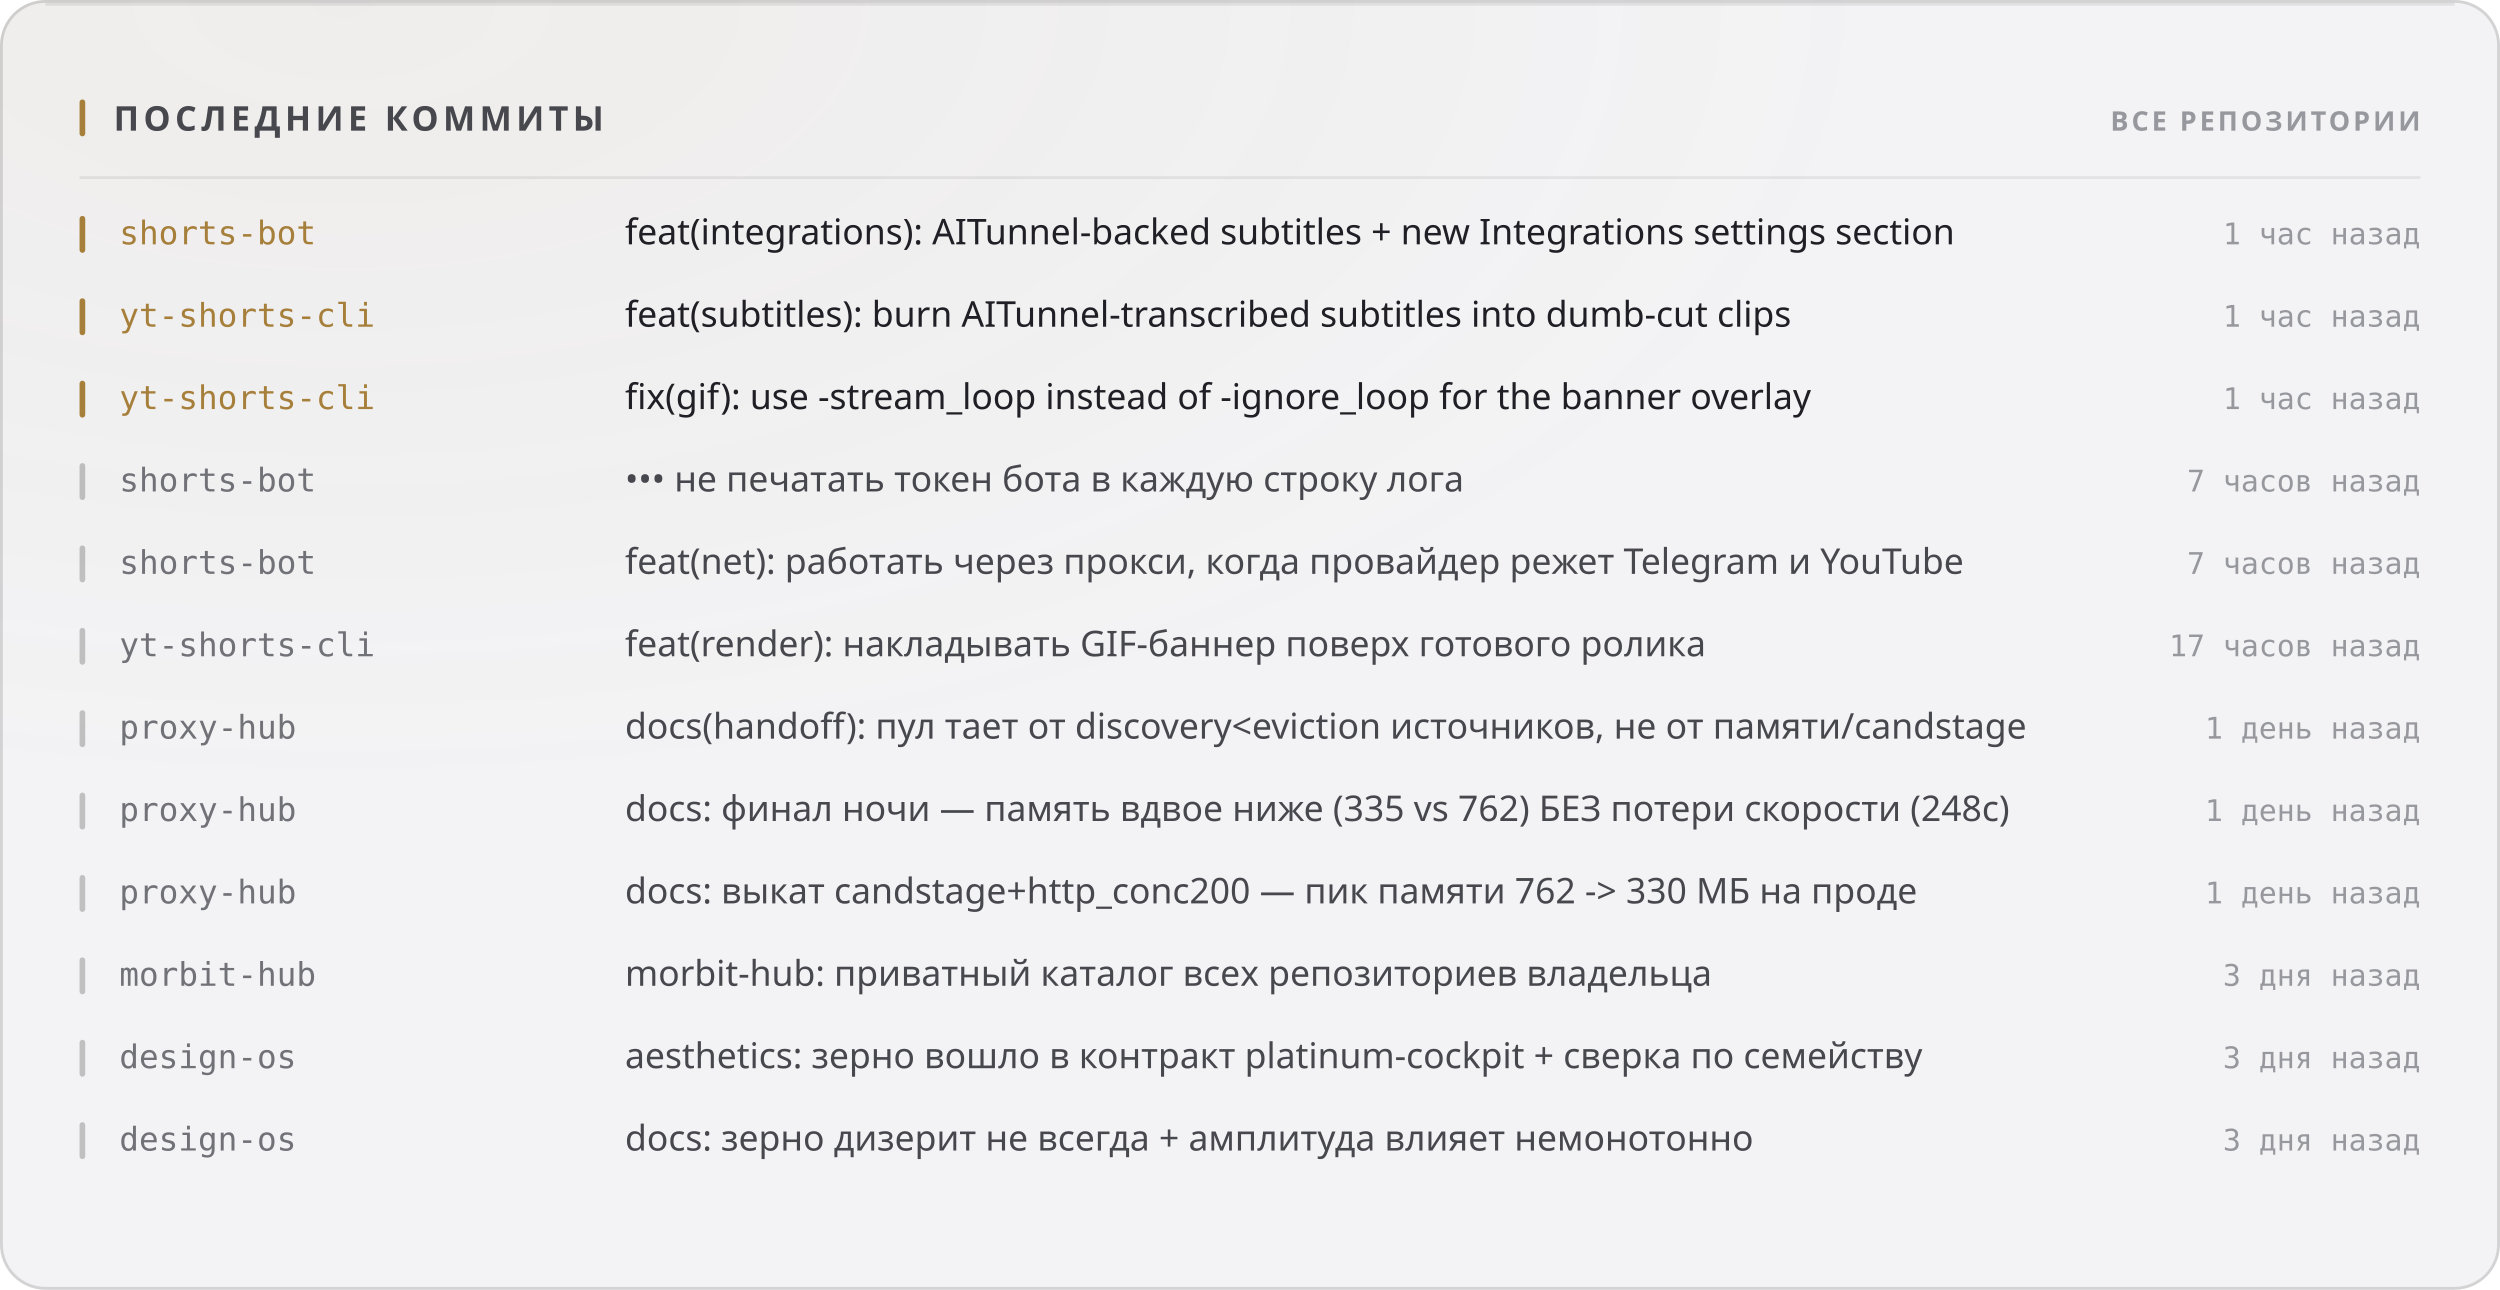
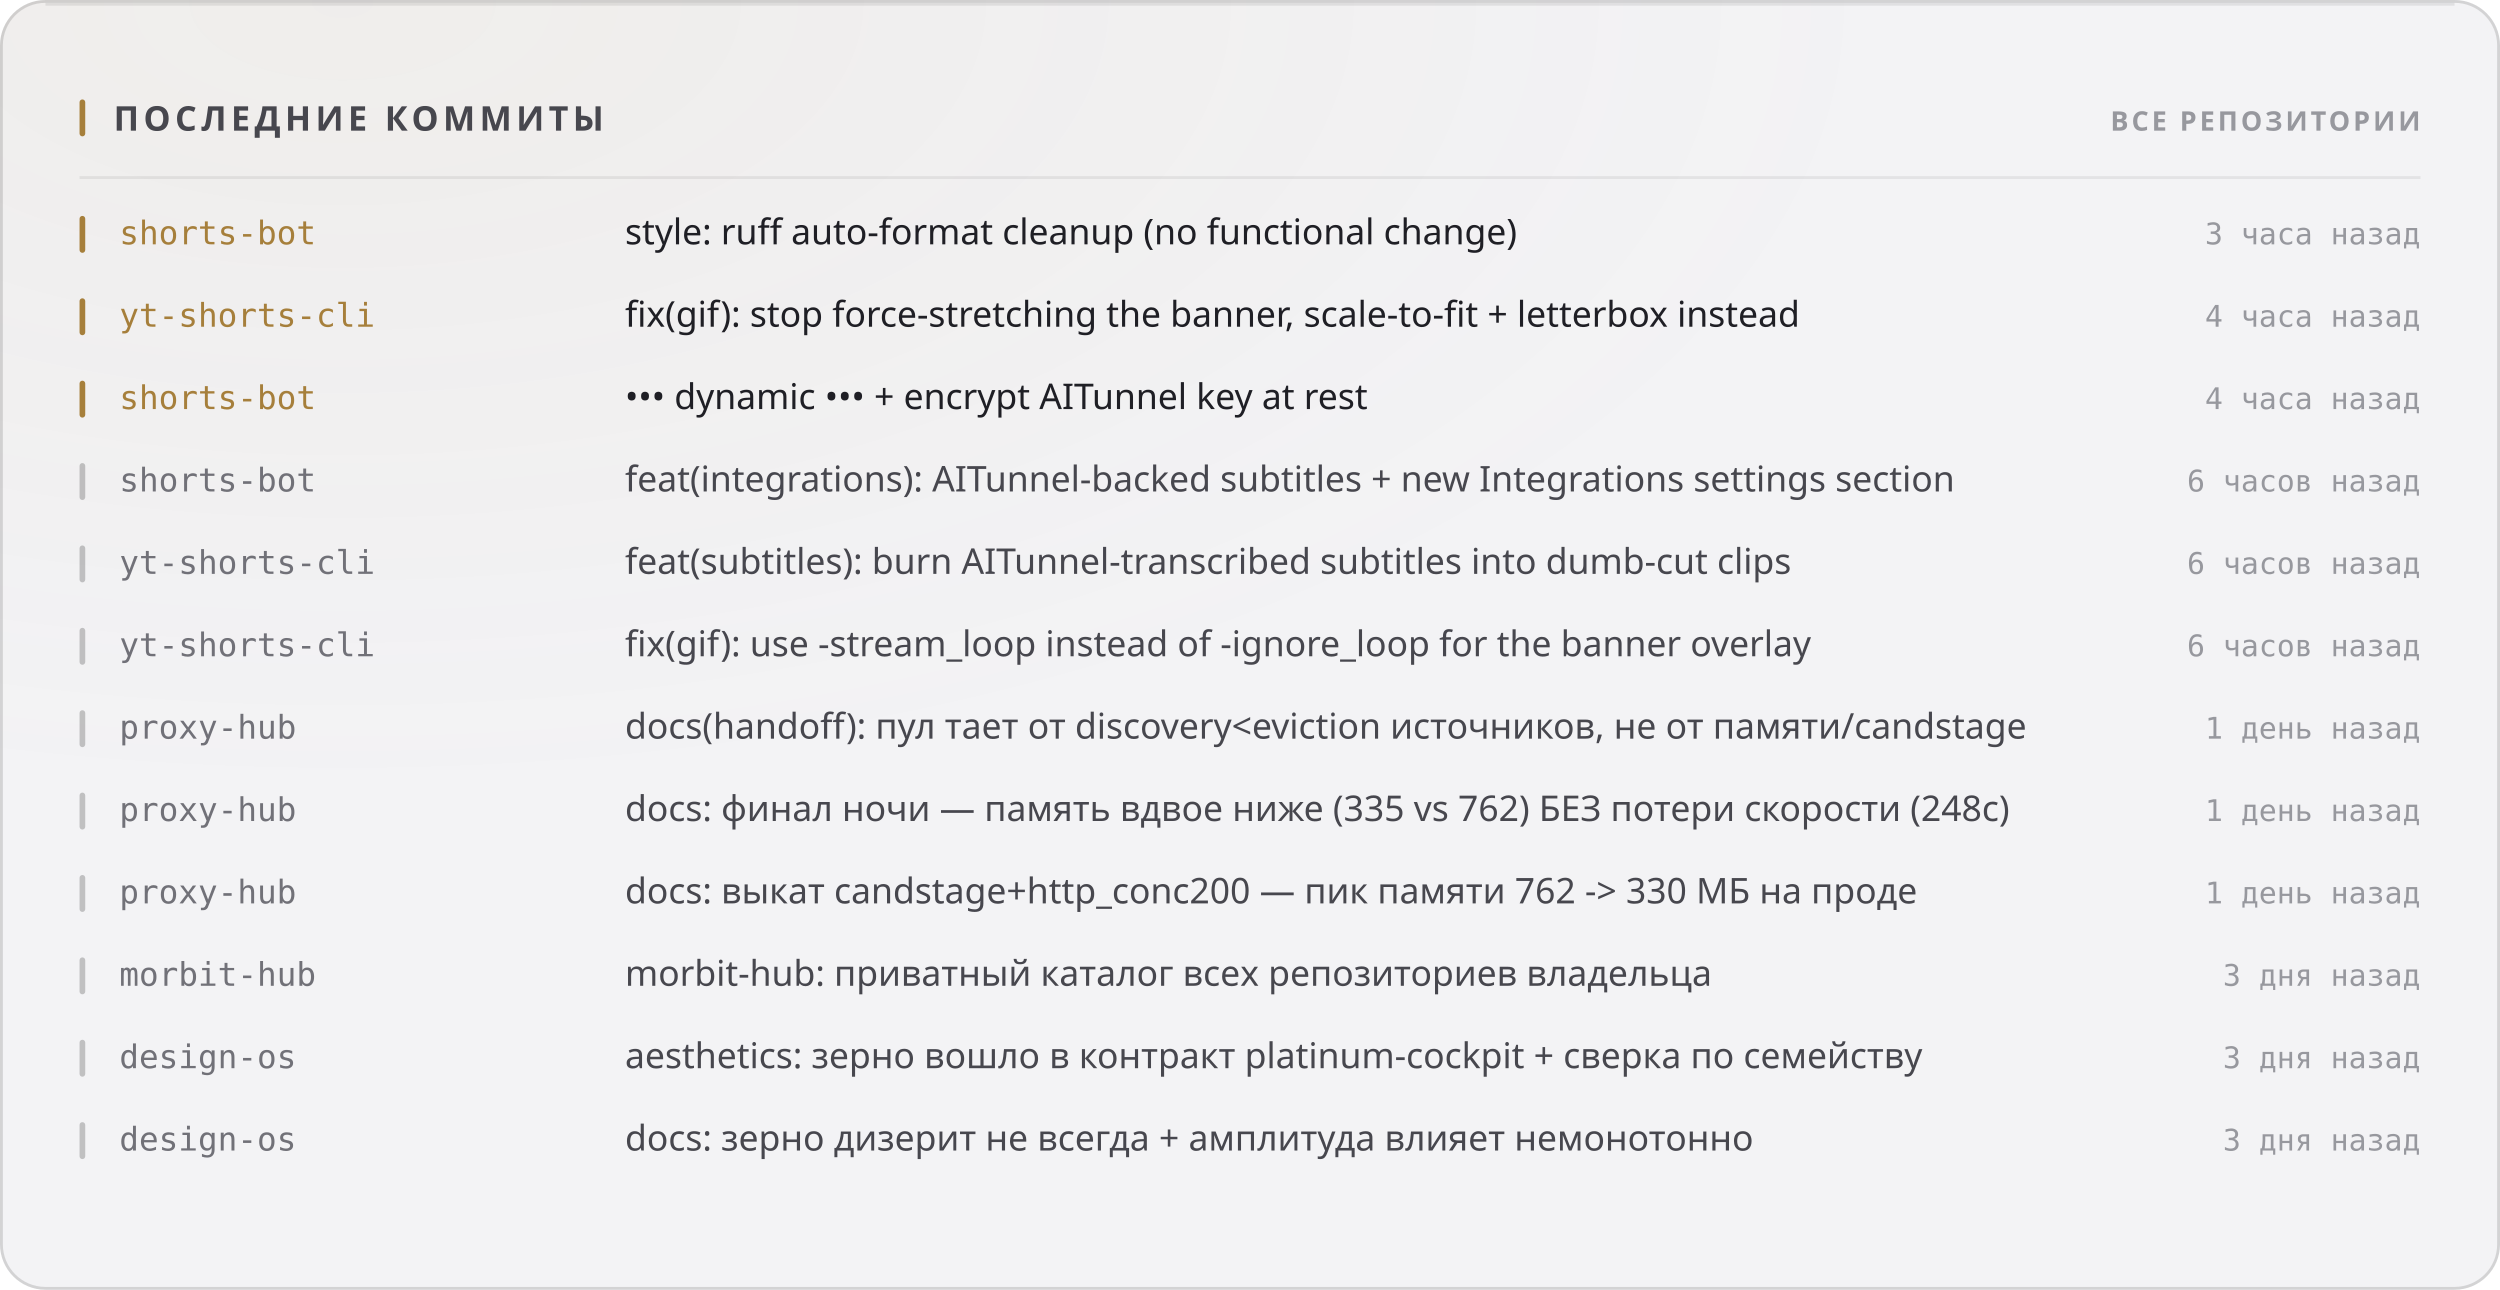
<svg xmlns="http://www.w3.org/2000/svg" width="880" height="454" viewBox="0 0 880 454" role="img">
  <style>
  text { font-family: -apple-system, BlinkMacSystemFont, 'Segoe UI', 'Noto Sans', Helvetica, Arial, sans-serif; }
  .mono { font-family: ui-monospace, 'SF Mono', 'Cascadia Mono', 'DejaVu Sans Mono', Menlo, Consolas, monospace; font-variant-numeric: tabular-nums; }
  .caps { letter-spacing: .1em; text-transform: uppercase; }

  @keyframes sheen  { from { transform: translateX(-120%); } to { transform: translateX(260%); } }
  @keyframes rise   { from { opacity: 0; transform: translateY(6px); } to { opacity: 1; transform: none; } }
  @keyframes slide  { from { opacity: 0; transform: translateX(-8px); } to { opacity: 1; transform: none; } }
  @keyframes grow   { from { transform: scaleY(0); } to { transform: scaleY(1); } }
  @keyframes widen  { from { transform: scaleX(0); } to { transform: scaleX(1); } }
  @keyframes draw   { from { stroke-dashoffset: 200; } to { stroke-dashoffset: 0; } }

  .sheen { animation: sheen 5.5s cubic-bezier(.45,0,.2,1) infinite; }
  .rise  { animation: rise .5s cubic-bezier(.16,1,.3,1) both; }
  .slide { animation: slide .42s cubic-bezier(.16,1,.3,1) both; }
  .bar   { transform-box: fill-box; transform-origin: 50% 100%;
           animation: grow .62s cubic-bezier(.16,1,.3,1) both; }
  .fill  { transform-box: fill-box; transform-origin: 0% 50%;
           animation: widen .8s cubic-bezier(.16,1,.3,1) both; }
  /* The hidden start state lives in the keyframes, never in the static rule.
     A renderer that ignores CSS animations then falls back to the FINISHED
     state — a drawn line, visible text — instead of an empty panel. */
  .spark { stroke-dasharray: 200;
           animation: draw 1.1s cubic-bezier(.16,1,.3,1) both; }

  @media (prefers-reduced-motion: reduce) {
    .sheen { animation: none; opacity: 0; }
    .rise, .slide, .bar, .fill, .spark { animation: none; opacity: 1; transform: none;
                                         stroke-dashoffset: 0; }
  }</style>
  <defs>
    <filter id="grain1" x="0" y="0" width="100%" height="100%">
      <feTurbulence type="fractalNoise" baseFrequency="0.82" numOctaves="3" stitchTiles="stitch" />
      <feColorMatrix type="saturate" values="0" />
    </filter>
    <radialGradient id="wash2" cx="14%" cy="0%" r="62%">
      <stop offset="0%" stop-color="#a67f3b" stop-opacity="0.05" />
      <stop offset="100%" stop-color="#a67f3b" stop-opacity="0" />
    </radialGradient>
  </defs>
  <rect width="880" height="454" rx="16" fill="#f3f3f5" />
  <rect width="880" height="454" rx="16" fill="url(#wash2)" />
  <rect width="880" height="454" rx="16" filter="url(#grain1)" opacity="0.035" style="mix-blend-mode:overlay" />
  <rect x=".5" y=".5" width="879" height="453" rx="15.5" fill="none" stroke="rgba(10,10,12,0.14)" />
  <path d="M16 1.5 H864" stroke="rgba(10,10,12,0.08)" stroke-width="1" fill="none" />
  <rect x="28" y="35" width="2" height="13" rx="1" fill="#a67f3b" />
  <text x="40" y="46" font-size="12" font-weight="700" fill="#47474e" letter-spacing="0.13em">ПОСЛЕДНИЕ КОММИТЫ</text>
  <text x="852" y="46" font-size="9.5" font-weight="600" fill="#97989e" text-anchor="end" letter-spacing="0.11em">ВСЕ РЕПОЗИТОРИИ</text>
  <path d="M28 62.5 H852" stroke="rgba(10,10,12,0.07)" stroke-width="1" />
  <g class="slide" opacity="1" style="">
    <rect x="28" y="76" width="2" height="13" rx="1" fill="#a67f3b" />
    <text x="42" y="86" font-size="11.5" font-weight="500" fill="#a67f3b" class="mono">shorts-bot</text>
-     <text x="220" y="86" font-size="12.5" font-weight="400" fill="#1f1f25">feat(integrations): AITunnel-backed subtitles + new Integrations settings section</text>
-     <text x="852" y="86" font-size="10.5" font-weight="400" fill="#97989e" text-anchor="end" class="mono">1 час назад</text>
+     <text x="220" y="86" font-size="12.5" font-weight="400" fill="#1f1f25">style: ruff auto-format cleanup (no functional change)</text>
+     <text x="852" y="86" font-size="10.5" font-weight="400" fill="#97989e" text-anchor="end" class="mono">3 часа назад</text>
  </g>
  <g class="slide" opacity="1" style=" animation-delay:0.022s;">
    <rect x="28" y="105" width="2" height="13" rx="1" fill="#a67f3b" />
    <text x="42" y="115" font-size="11.5" font-weight="500" fill="#a67f3b" class="mono">yt-shorts-cli</text>
-     <text x="220" y="115" font-size="12.5" font-weight="400" fill="#1f1f25">feat(subtitles): burn AITunnel-transcribed subtitles into dumb-cut clips</text>
-     <text x="852" y="115" font-size="10.5" font-weight="400" fill="#97989e" text-anchor="end" class="mono">1 час назад</text>
+     <text x="220" y="115" font-size="12.5" font-weight="400" fill="#1f1f25">fix(gif): stop force-stretching the banner, scale-to-fit + letterbox instead</text>
+     <text x="852" y="115" font-size="10.5" font-weight="400" fill="#97989e" text-anchor="end" class="mono">4 часа назад</text>
  </g>
  <g class="slide" opacity="1" style=" animation-delay:0.044s;">
    <rect x="28" y="134" width="2" height="13" rx="1" fill="#a67f3b" />
-     <text x="42" y="144" font-size="11.5" font-weight="500" fill="#a67f3b" class="mono">yt-shorts-cli</text>
-     <text x="220" y="144" font-size="12.5" font-weight="400" fill="#1f1f25">fix(gif): use -stream_loop instead of -ignore_loop for the banner overlay</text>
-     <text x="852" y="144" font-size="10.5" font-weight="400" fill="#97989e" text-anchor="end" class="mono">1 час назад</text>
+     <text x="42" y="144" font-size="11.5" font-weight="500" fill="#a67f3b" class="mono">shorts-bot</text>
+     <text x="220" y="144" font-size="12.5" font-weight="400" fill="#1f1f25">••• dynamic ••• + encrypt AITunnel key at rest</text>
+     <text x="852" y="144" font-size="10.5" font-weight="400" fill="#97989e" text-anchor="end" class="mono">4 часа назад</text>
  </g>
  <g class="slide" opacity="1" style=" animation-delay:0.066s;">
    <rect x="28" y="163" width="2" height="13" rx="1" fill="rgba(10,10,12,0.22)" />
    <text x="42" y="173" font-size="11.5" font-weight="500" fill="#717178" class="mono">shorts-bot</text>
-     <text x="220" y="173" font-size="12.5" font-weight="400" fill="#47474e">••• не печатать токен бота в каждую строку лога</text>
-     <text x="852" y="173" font-size="10.5" font-weight="400" fill="#97989e" text-anchor="end" class="mono">7 часов назад</text>
+     <text x="220" y="173" font-size="12.5" font-weight="400" fill="#47474e">feat(integrations): AITunnel-backed subtitles + new Integrations settings section</text>
+     <text x="852" y="173" font-size="10.5" font-weight="400" fill="#97989e" text-anchor="end" class="mono">6 часов назад</text>
  </g>
  <g class="slide" opacity="1" style=" animation-delay:0.088s;">
    <rect x="28" y="192" width="2" height="13" rx="1" fill="rgba(10,10,12,0.22)" />
-     <text x="42" y="202" font-size="11.5" font-weight="500" fill="#717178" class="mono">shorts-bot</text>
-     <text x="220" y="202" font-size="12.5" font-weight="400" fill="#47474e">feat(net): работать через прокси, когда провайдер режет Telegram и YouTube</text>
-     <text x="852" y="202" font-size="10.5" font-weight="400" fill="#97989e" text-anchor="end" class="mono">7 часов назад</text>
+     <text x="42" y="202" font-size="11.5" font-weight="500" fill="#717178" class="mono">yt-shorts-cli</text>
+     <text x="220" y="202" font-size="12.5" font-weight="400" fill="#47474e">feat(subtitles): burn AITunnel-transcribed subtitles into dumb-cut clips</text>
+     <text x="852" y="202" font-size="10.5" font-weight="400" fill="#97989e" text-anchor="end" class="mono">6 часов назад</text>
  </g>
  <g class="slide" opacity="1" style=" animation-delay:0.110s;">
    <rect x="28" y="221" width="2" height="13" rx="1" fill="rgba(10,10,12,0.22)" />
    <text x="42" y="231" font-size="11.5" font-weight="500" fill="#717178" class="mono">yt-shorts-cli</text>
-     <text x="220" y="231" font-size="12.5" font-weight="400" fill="#47474e">feat(render): накладывать GIF-баннер поверх готового ролика</text>
-     <text x="852" y="231" font-size="10.5" font-weight="400" fill="#97989e" text-anchor="end" class="mono">17 часов назад</text>
+     <text x="220" y="231" font-size="12.5" font-weight="400" fill="#47474e">fix(gif): use -stream_loop instead of -ignore_loop for the banner overlay</text>
+     <text x="852" y="231" font-size="10.5" font-weight="400" fill="#97989e" text-anchor="end" class="mono">6 часов назад</text>
  </g>
  <g class="slide" opacity="1" style=" animation-delay:0.132s;">
    <rect x="28" y="250" width="2" height="13" rx="1" fill="rgba(10,10,12,0.22)" />
    <text x="42" y="260" font-size="11.5" font-weight="500" fill="#717178" class="mono">proxy-hub</text>
    <text x="220" y="260" font-size="12.5" font-weight="400" fill="#47474e">docs(handoff): пул тает от discovery&lt;eviction источников, не от памяти/candstage</text>
    <text x="852" y="260" font-size="10.5" font-weight="400" fill="#97989e" text-anchor="end" class="mono">1 день назад</text>
  </g>
  <g class="slide" opacity="1" style=" animation-delay:0.154s;">
    <rect x="28" y="279" width="2" height="13" rx="1" fill="rgba(10,10,12,0.22)" />
    <text x="42" y="289" font-size="11.5" font-weight="500" fill="#717178" class="mono">proxy-hub</text>
    <text x="220" y="289" font-size="12.5" font-weight="400" fill="#47474e">docs: финал ночи — память вдвое ниже (335 vs 762) БЕЗ потери скорости (248с)</text>
    <text x="852" y="289" font-size="10.5" font-weight="400" fill="#97989e" text-anchor="end" class="mono">1 день назад</text>
  </g>
  <g class="slide" opacity="1" style=" animation-delay:0.176s;">
    <rect x="28" y="308" width="2" height="13" rx="1" fill="rgba(10,10,12,0.22)" />
    <text x="42" y="318" font-size="11.5" font-weight="500" fill="#717178" class="mono">proxy-hub</text>
    <text x="220" y="318" font-size="12.5" font-weight="400" fill="#47474e">docs: выкат candstage+http_conc200 — пик памяти 762 -&gt; 330 МБ на проде</text>
    <text x="852" y="318" font-size="10.5" font-weight="400" fill="#97989e" text-anchor="end" class="mono">1 день назад</text>
  </g>
  <g class="slide" opacity="1" style=" animation-delay:0.198s;">
    <rect x="28" y="337" width="2" height="13" rx="1" fill="rgba(10,10,12,0.22)" />
    <text x="42" y="347" font-size="11.5" font-weight="500" fill="#717178" class="mono">morbit-hub</text>
    <text x="220" y="347" font-size="12.5" font-weight="400" fill="#47474e">morbit-hub: приватный каталог всех репозиториев владельца</text>
    <text x="852" y="347" font-size="10.5" font-weight="400" fill="#97989e" text-anchor="end" class="mono">3 дня назад</text>
  </g>
  <g class="slide" opacity="1" style=" animation-delay:0.220s;">
    <rect x="28" y="366" width="2" height="13" rx="1" fill="rgba(10,10,12,0.22)" />
    <text x="42" y="376" font-size="11.5" font-weight="500" fill="#717178" class="mono">design-os</text>
    <text x="220" y="376" font-size="12.5" font-weight="400" fill="#47474e">aesthetics: зерно вошло в контракт platinum-cockpit + сверка по семейству</text>
    <text x="852" y="376" font-size="10.5" font-weight="400" fill="#97989e" text-anchor="end" class="mono">3 дня назад</text>
  </g>
  <g class="slide" opacity="1" style=" animation-delay:0.242s;">
    <rect x="28" y="395" width="2" height="13" rx="1" fill="rgba(10,10,12,0.22)" />
    <text x="42" y="405" font-size="11.5" font-weight="500" fill="#717178" class="mono">design-os</text>
    <text x="220" y="405" font-size="12.5" font-weight="400" fill="#47474e">docs: зерно дизерит не всегда + амплитуда влияет немонотонно</text>
    <text x="852" y="405" font-size="10.5" font-weight="400" fill="#97989e" text-anchor="end" class="mono">3 дня назад</text>
  </g>
</svg>
